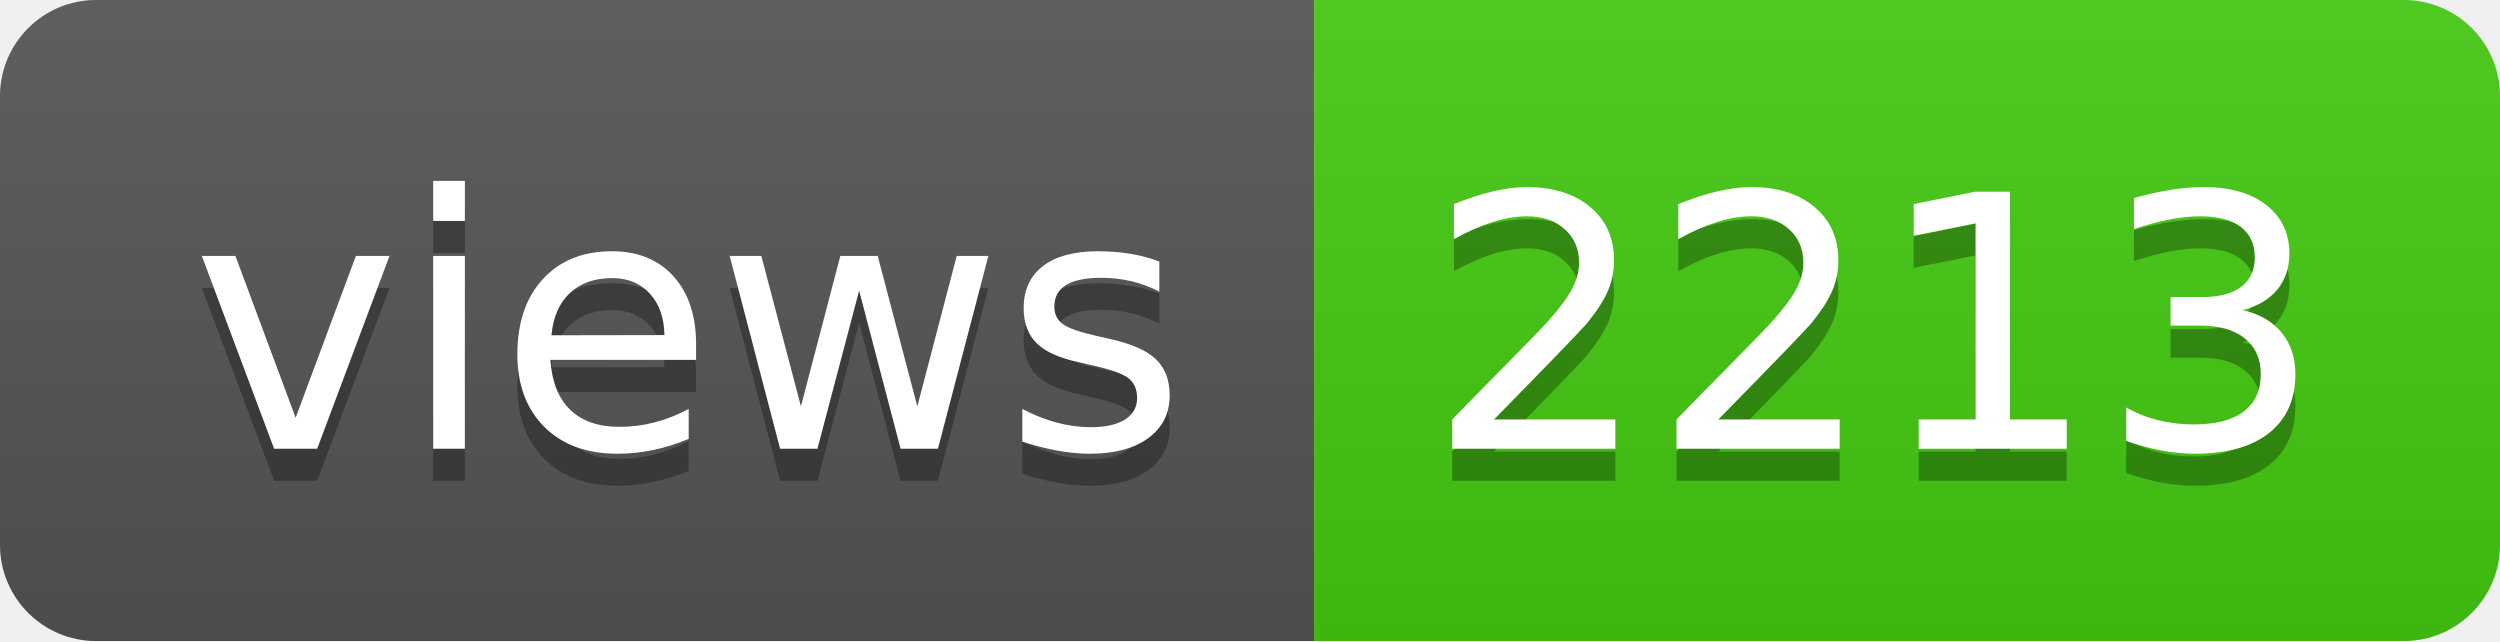
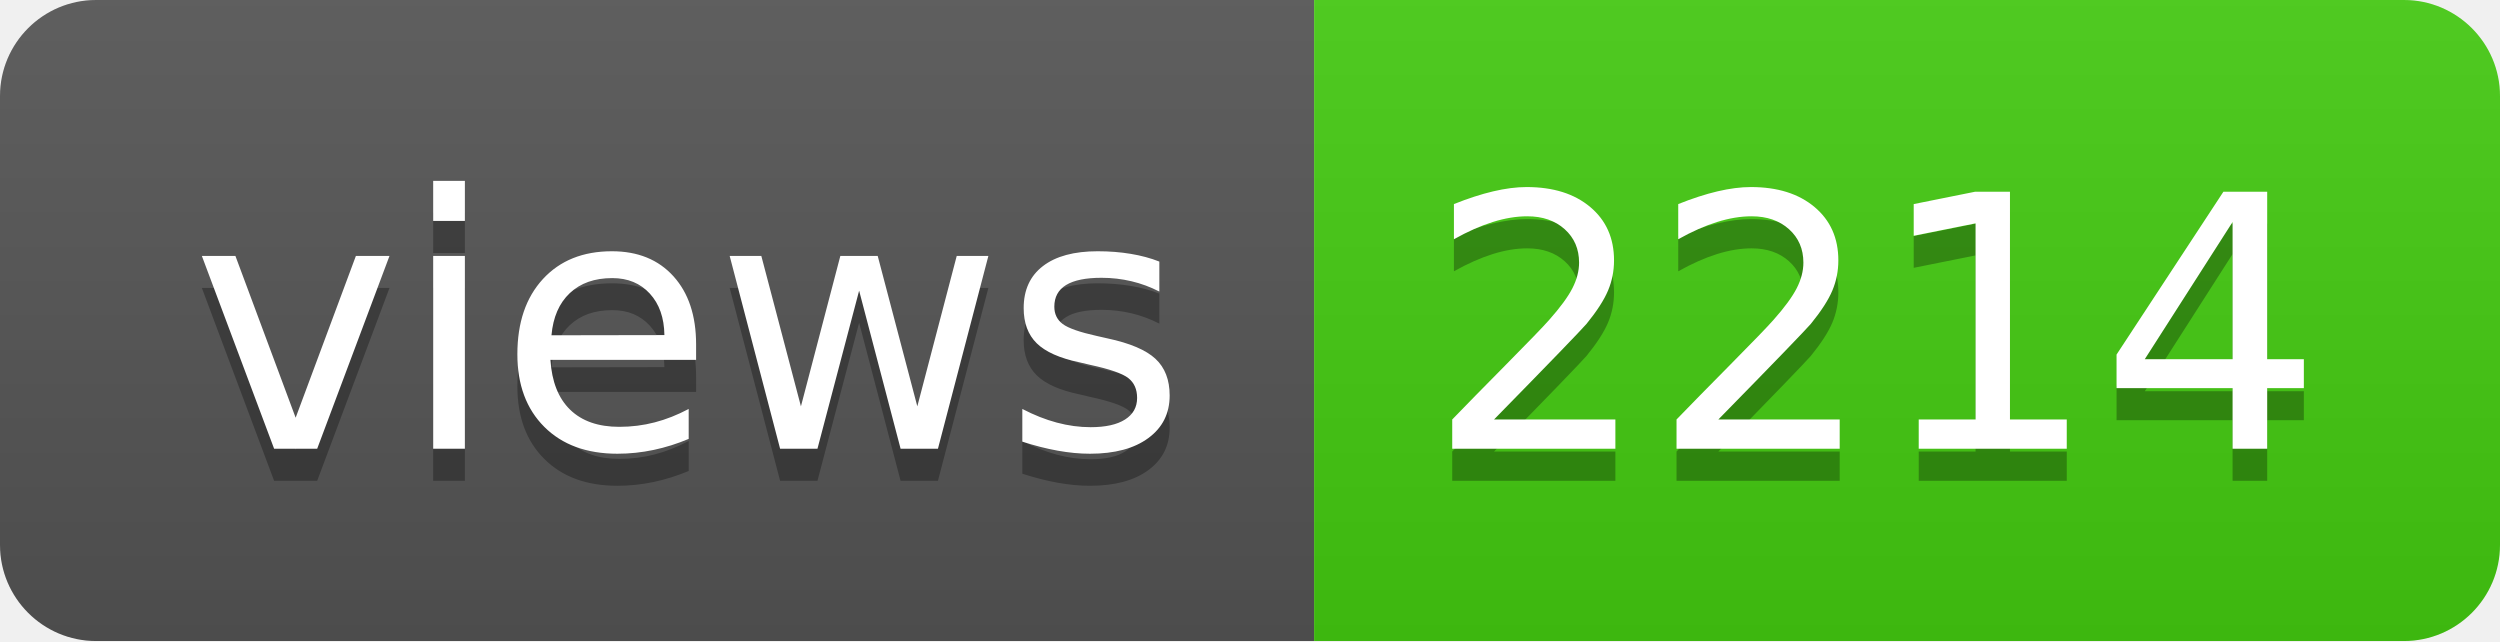
- <svg xmlns="http://www.w3.org/2000/svg" width="78" height="20" role="img" aria-label="views: 2213">
+ <svg xmlns="http://www.w3.org/2000/svg" width="78" height="20" role="img" aria-label="views: 2214">
  <linearGradient id="s" x2="0" y2="100%">
    <stop offset="0" stop-color="#bbb" stop-opacity=".1" />
    <stop offset="1" stop-opacity=".1" />
  </linearGradient>
  <clipPath id="r">
    <rect width="78" height="20" rx="3" fill="#fff" />
  </clipPath>
  <g clip-path="url(#r)">
    <rect width="41" height="20" fill="#555" />
    <rect x="41" width="37" height="20" fill="#4c1" />
    <rect width="78" height="20" fill="url(#s)" />
  </g>
  <g fill="#fff" text-anchor="middle" font-family="Verdana,Geneva,DejaVu Sans,sans-serif" text-rendering="geometricPrecision" font-size="110">
    <text aria-hidden="true" x="215" y="150" fill="#010101" fill-opacity=".3" transform="scale(.1)" textLength="310">views</text>
    <text x="215" y="140" transform="scale(.1)" fill="#fff" textLength="310">views</text>
-     <text aria-hidden="true" x="585" y="150" fill="#010101" fill-opacity=".3" transform="scale(.1)" textLength="270">2213</text>
-     <text x="585" y="140" transform="scale(.1)" fill="#fff" textLength="270">2213</text>
+     <text aria-hidden="true" x="585" y="150" fill="#010101" fill-opacity=".3" transform="scale(.1)" textLength="270">2214</text>
+     <text x="585" y="140" transform="scale(.1)" fill="#fff" textLength="270">2214</text>
  </g>
</svg>
